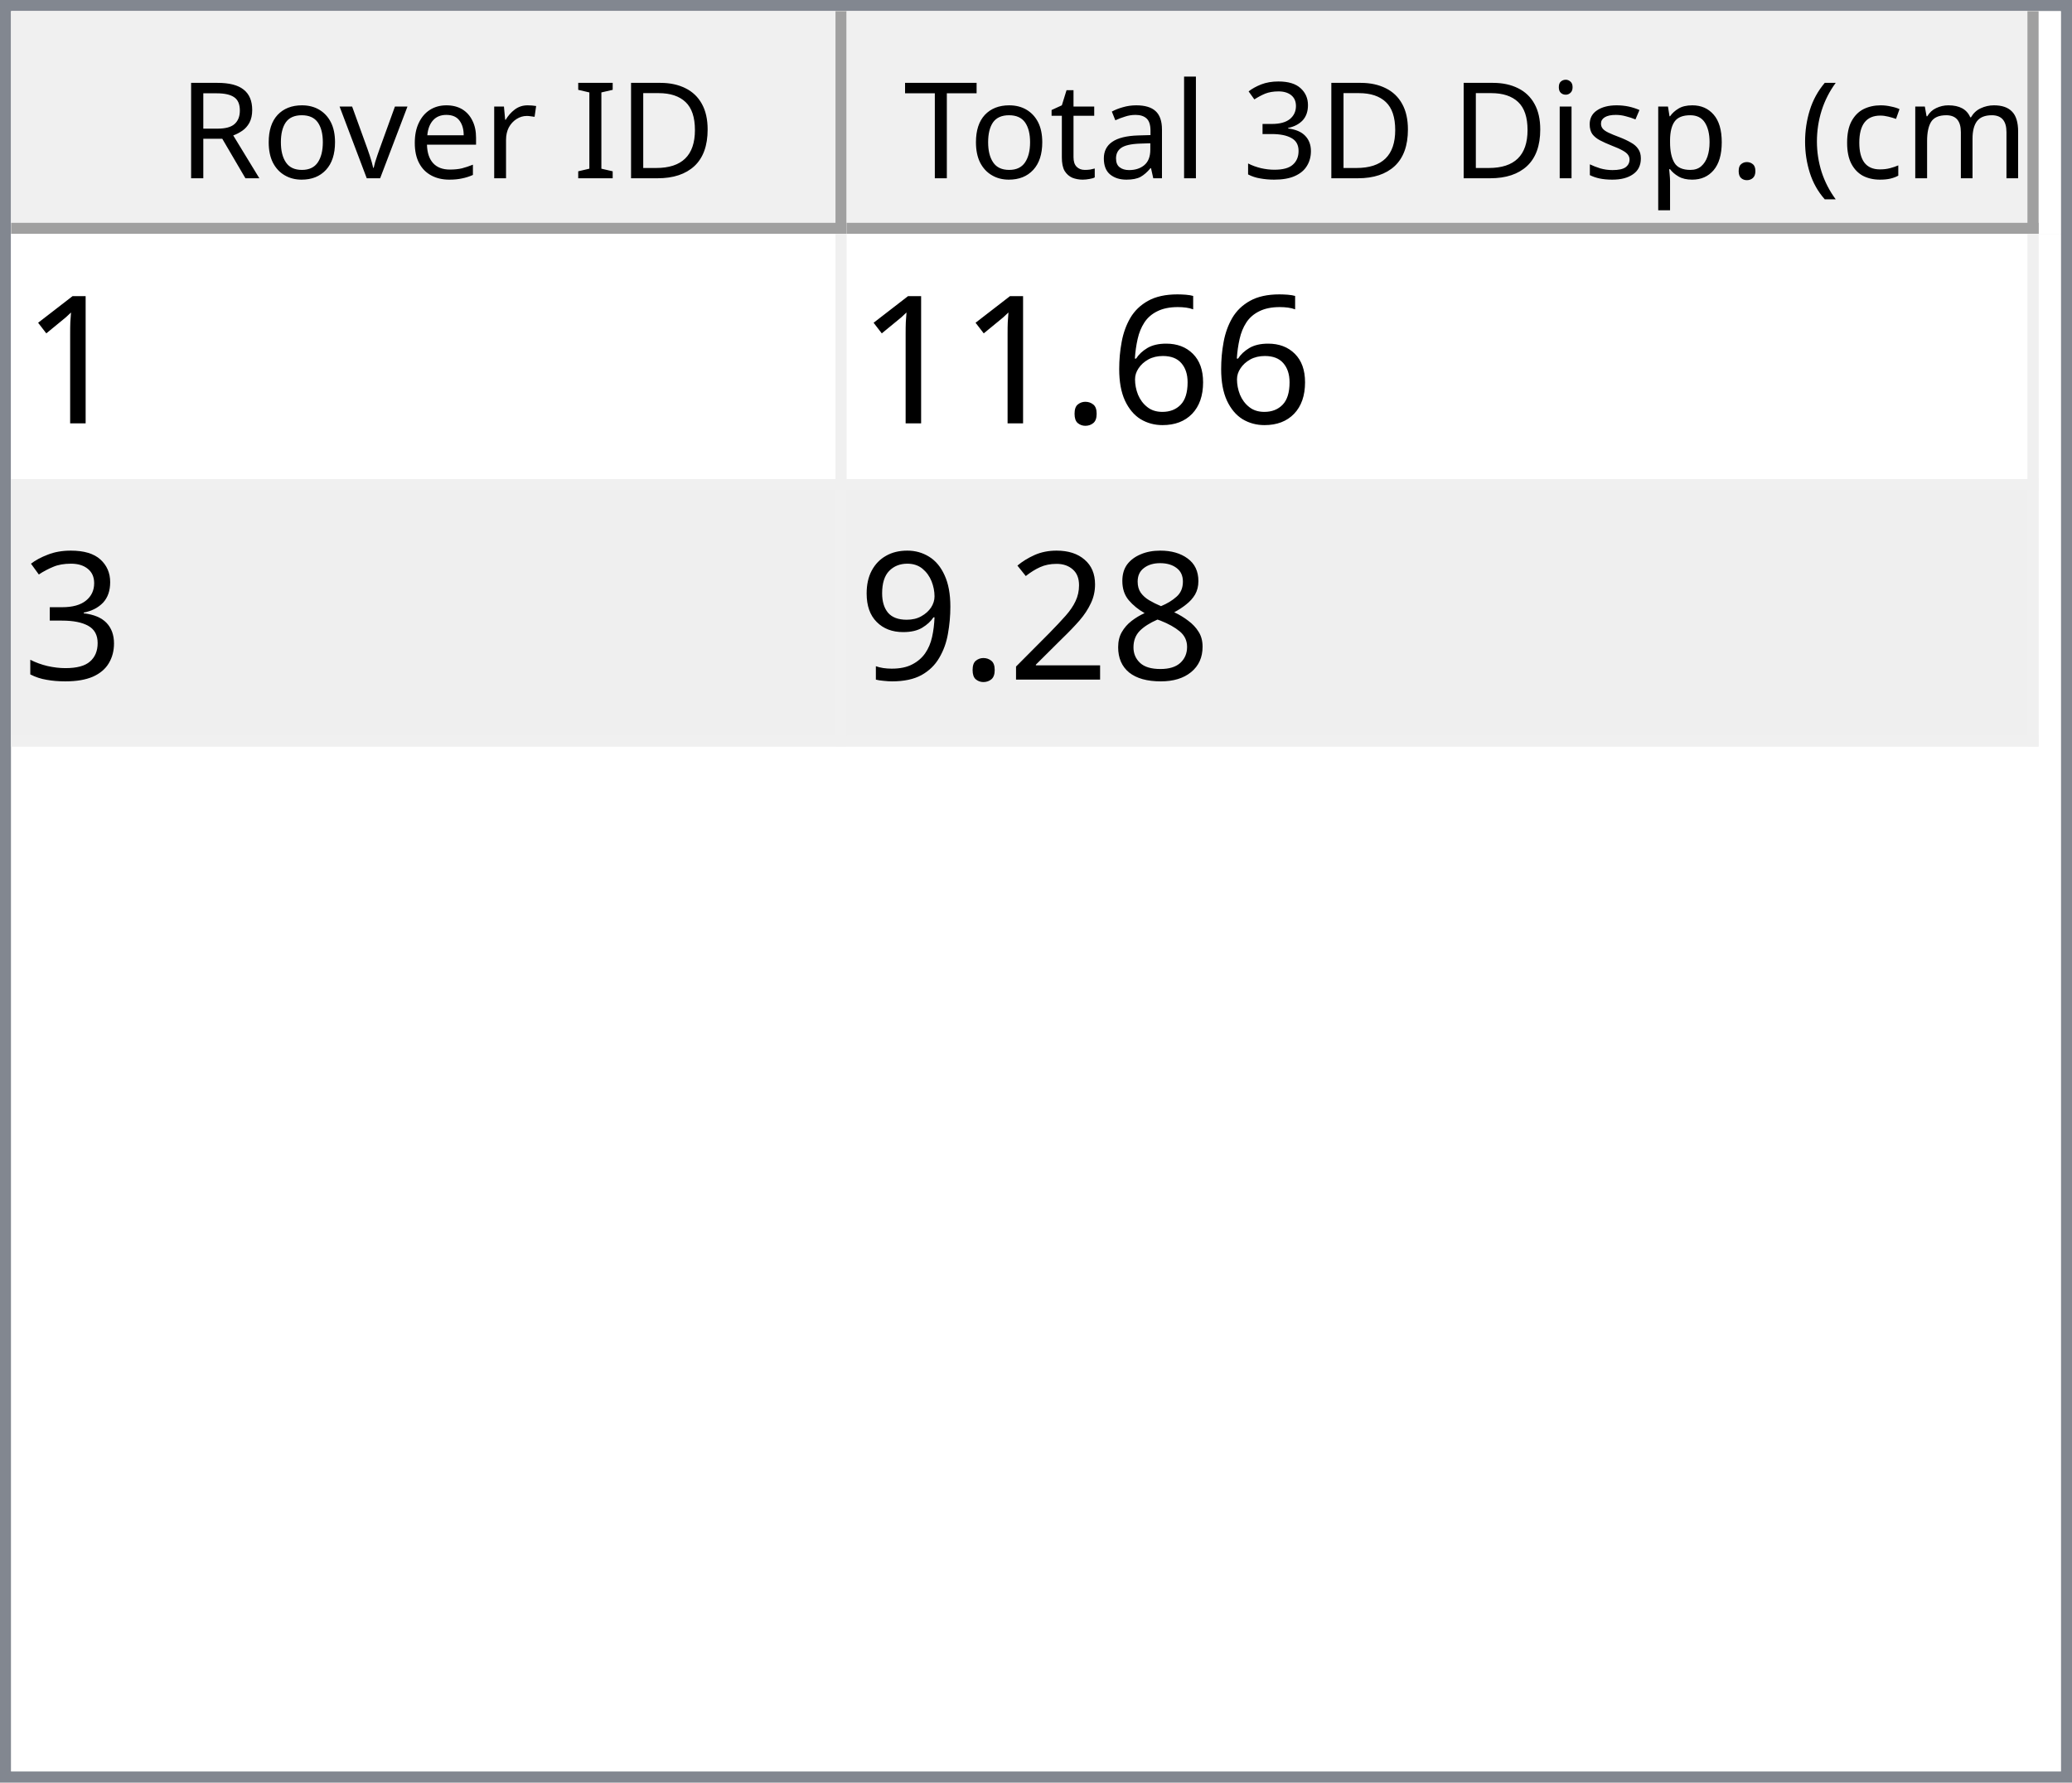
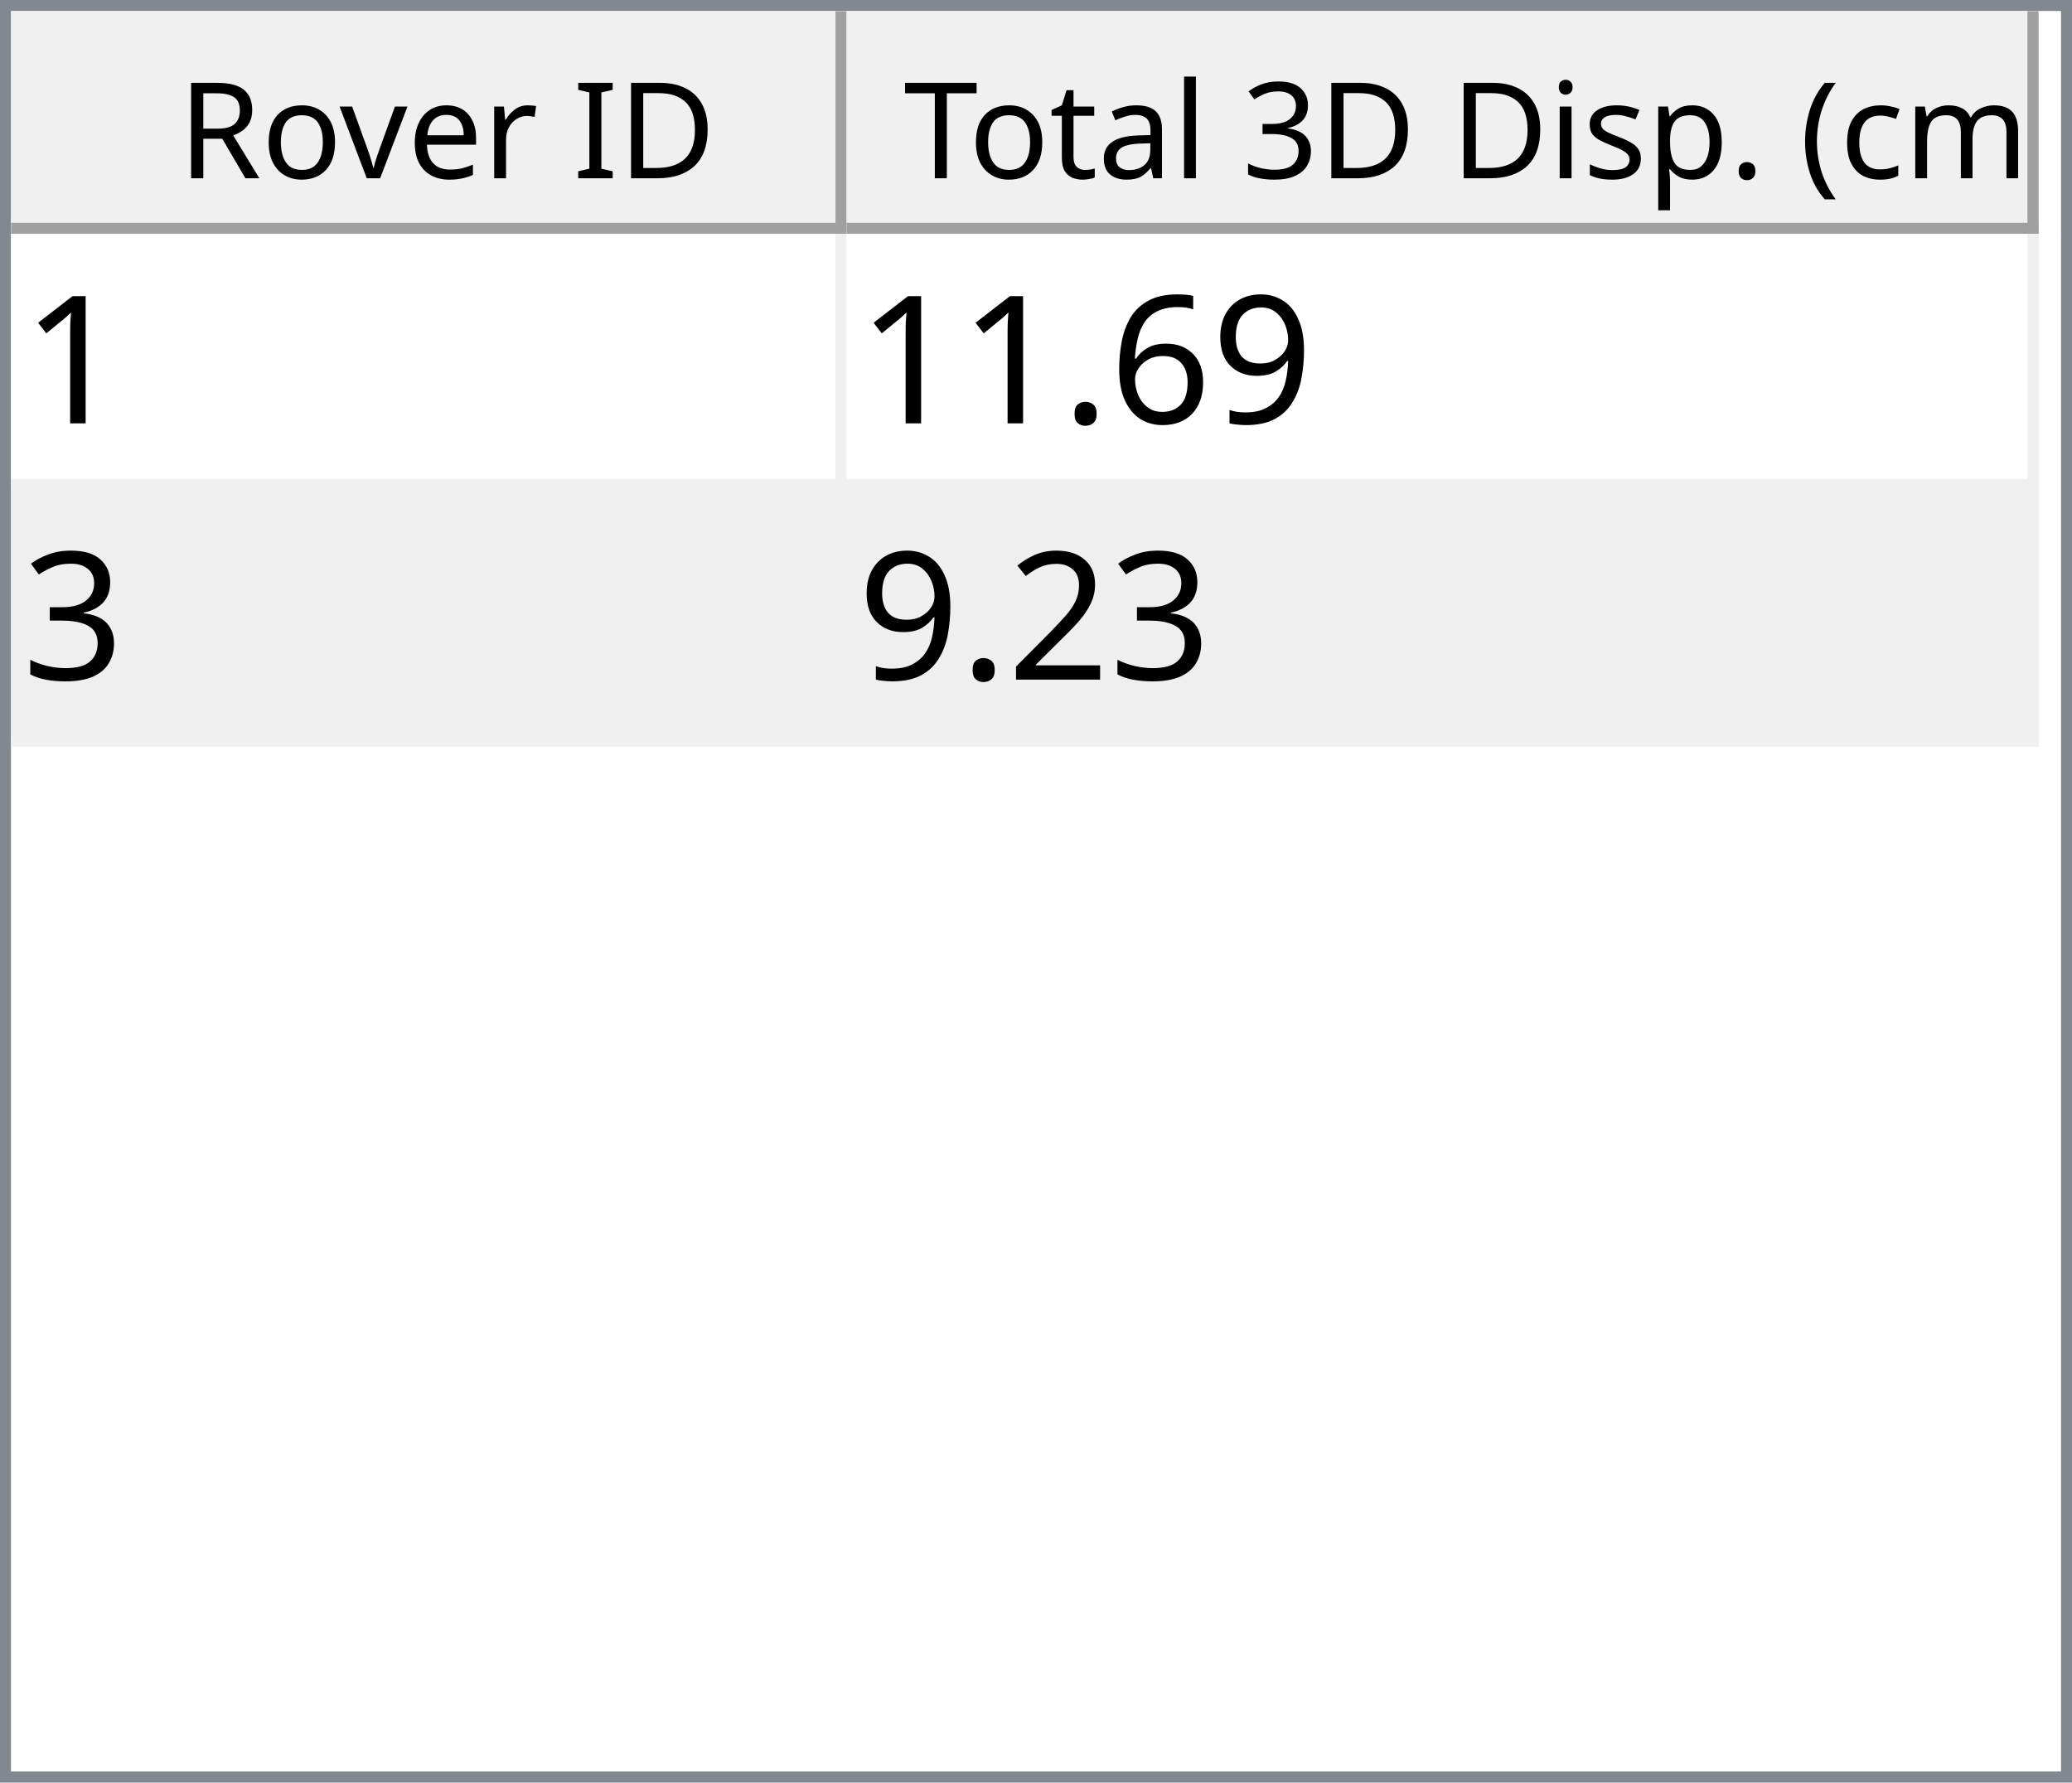
<svg xmlns="http://www.w3.org/2000/svg" style="fill-opacity:1; color-rendering:auto; color-interpolation:auto; text-rendering:auto; stroke:black; stroke-linecap:square; stroke-miterlimit:10; shape-rendering:auto; stroke-opacity:1; fill:black; stroke-dasharray:none; font-weight:normal; stroke-width:1; font-family:'Dialog'; font-style:normal; stroke-linejoin:miter; font-size:12px; stroke-dashoffset:0; image-rendering:auto;" width="186" height="160">
  <defs id="genericDefs" />
  <g>
    <defs id="defs1">
      <clipPath clipPathUnits="userSpaceOnUse" id="clipPath1">
        <path d="M0 0 L186 0 L186 160 L0 160 L0 0 Z" />
      </clipPath>
      <clipPath clipPathUnits="userSpaceOnUse" id="clipPath2">
        <path d="M0 0 L0 160 L186 160 L186 0 Z" />
      </clipPath>
      <clipPath clipPathUnits="userSpaceOnUse" id="clipPath3">
        <path d="M0 0 L0 20 L184 20 L184 0 Z" />
      </clipPath>
      <clipPath clipPathUnits="userSpaceOnUse" id="clipPath4">
        <path d="M0 0 L0 20 L75 20 L75 0 Z" />
      </clipPath>
      <clipPath clipPathUnits="userSpaceOnUse" id="clipPath5">
        <path d="M1 1 L1 19 L74 19 L74 1 Z" />
      </clipPath>
      <clipPath clipPathUnits="userSpaceOnUse" id="clipPath6">
        <path d="M0 0 L0 18 L73 18 L73 0 Z" />
      </clipPath>
      <clipPath clipPathUnits="userSpaceOnUse" id="clipPath7">
        <path d="M-0.5 -0.5 L-0.5 19.5 L74.5 19.5 L74.5 -0.5 Z" />
      </clipPath>
      <clipPath clipPathUnits="userSpaceOnUse" id="clipPath8">
        <path d="M0 0 L0 20 L107 20 L107 0 Z" />
      </clipPath>
      <clipPath clipPathUnits="userSpaceOnUse" id="clipPath9">
        <path d="M1 1 L1 19 L106 19 L106 1 Z" />
      </clipPath>
      <clipPath clipPathUnits="userSpaceOnUse" id="clipPath10">
        <path d="M0 0 L0 18 L105 18 L105 0 Z" />
      </clipPath>
      <clipPath clipPathUnits="userSpaceOnUse" id="clipPath11">
        <path d="M-0.5 -0.5 L-0.5 19.5 L106.5 19.5 L106.5 -0.5 Z" />
      </clipPath>
      <clipPath clipPathUnits="userSpaceOnUse" id="clipPath12">
        <path d="M0 0 L0 138 L184 138 L184 0 Z" />
      </clipPath>
      <clipPath clipPathUnits="userSpaceOnUse" id="clipPath13">
        <path d="M0 0 L0 46 L182 46 L182 0 Z" />
      </clipPath>
      <clipPath clipPathUnits="userSpaceOnUse" id="clipPath14">
        <path d="M-0.5 -0.5 L-0.5 45.5 L181.5 45.5 L181.5 -0.5 Z" />
      </clipPath>
      <clipPath clipPathUnits="userSpaceOnUse" id="clipPath15">
        <path d="M0 0 L0 22 L74 22 L74 0 Z" />
      </clipPath>
      <clipPath clipPathUnits="userSpaceOnUse" id="clipPath16">
        <path d="M0 0 L0 22 L106 22 L106 0 Z" />
      </clipPath>
      <font horiz-adv-x="64.551" id="font1">
        <font-face ascent="107.91" descent="25.098" units-per-em="100" style="font-style:normal; font-family:Segoe UI; font-weight:normal;" />
        <missing-glyph horiz-adv-x="64.551" d="M8.109 0 L8.109 68.266 L56.453 68.266 L56.453 0 L8.109 0 ZM15.328 7.234 L49.219 7.234 L49.219 61.031 L15.328 61.031 L15.328 7.234 Z" />
        <glyph unicode="D" horiz-adv-x="70.117" d="M9.188 0 L9.188 70.016 L28.516 70.016 Q65.531 70.016 65.531 35.891 Q65.531 19.672 55.25 9.836 Q44.969 0 27.734 0 L9.188 0 ZM17.391 62.594 L17.391 7.422 L27.828 7.422 Q41.609 7.422 49.273 14.797 Q56.938 22.172 56.938 35.688 Q56.938 62.594 28.328 62.594 L17.391 62.594 Z" />
        <glyph unicode="I" horiz-adv-x="26.611" d="M17.391 0 L9.188 0 L9.188 70.016 L17.391 70.016 L17.391 0 Z" />
        <glyph unicode=" " horiz-adv-x="27.393" d="" />
        <glyph unicode="r" horiz-adv-x="34.766" d="M34.188 41.891 Q32.078 43.5 28.125 43.5 Q23 43.5 19.555 38.672 Q16.109 33.844 16.109 25.484 L16.109 0 L8.109 0 L8.109 50 L16.109 50 L16.109 39.703 L16.312 39.703 Q18.016 44.969 21.531 47.922 Q25.047 50.875 29.391 50.875 Q32.516 50.875 34.188 50.203 L34.188 41.891 Z" />
        <glyph unicode="e" horiz-adv-x="52.295" d="M48.297 23 L12.984 23 Q13.188 14.656 17.484 10.109 Q21.781 5.562 29.297 5.562 Q37.75 5.562 44.828 11.141 L44.828 3.609 Q38.234 -1.172 27.391 -1.172 Q16.797 -1.172 10.742 5.641 Q4.688 12.453 4.688 24.812 Q4.688 36.469 11.305 43.82 Q17.922 51.172 27.734 51.172 Q37.547 51.172 42.922 44.828 Q48.297 38.484 48.297 27.203 L48.297 23 ZM40.094 29.781 Q40.047 36.719 36.75 40.578 Q33.453 44.438 27.594 44.438 Q21.922 44.438 17.969 40.383 Q14.016 36.328 13.094 29.781 L40.094 29.781 Z" />
        <glyph unicode="v" horiz-adv-x="47.9" d="M47.406 50 L27.484 0 L19.625 0 L0.688 50 L9.469 50 L22.172 13.672 Q23.578 9.672 23.922 6.688 L24.125 6.688 Q24.609 10.453 25.688 13.484 L38.969 50 L47.406 50 Z" />
        <glyph unicode="o" horiz-adv-x="58.594" d="M29 -1.172 Q17.922 -1.172 11.305 5.836 Q4.688 12.844 4.688 24.422 Q4.688 37.016 11.57 44.094 Q18.453 51.172 30.172 51.172 Q41.359 51.172 47.633 44.289 Q53.906 37.406 53.906 25.203 Q53.906 13.234 47.141 6.031 Q40.375 -1.172 29 -1.172 ZM29.594 44.438 Q21.875 44.438 17.383 39.188 Q12.891 33.938 12.891 24.703 Q12.891 15.828 17.43 10.695 Q21.969 5.562 29.594 5.562 Q37.359 5.562 41.531 10.594 Q45.703 15.625 45.703 24.906 Q45.703 34.281 41.531 39.359 Q37.359 44.438 29.594 44.438 Z" />
        <glyph unicode="R" horiz-adv-x="59.814" d="M59.375 0 L49.609 0 L37.891 19.625 Q36.281 22.359 34.766 24.289 Q33.25 26.219 31.664 27.438 Q30.078 28.656 28.25 29.219 Q26.422 29.781 24.125 29.781 L17.391 29.781 L17.391 0 L9.188 0 L9.188 70.016 L30.078 70.016 Q34.672 70.016 38.555 68.867 Q42.438 67.719 45.289 65.375 Q48.141 63.031 49.758 59.547 Q51.375 56.062 51.375 51.375 Q51.375 47.703 50.273 44.656 Q49.172 41.609 47.148 39.211 Q45.125 36.812 42.266 35.133 Q39.406 33.453 35.844 32.516 L35.844 32.328 Q37.594 31.547 38.891 30.547 Q40.188 29.547 41.359 28.18 Q42.531 26.812 43.68 25.078 Q44.828 23.344 46.234 21.047 L59.375 0 ZM17.391 62.594 L17.391 37.203 L28.516 37.203 Q31.594 37.203 34.203 38.133 Q36.812 39.062 38.719 40.797 Q40.625 42.531 41.703 45.047 Q42.781 47.562 42.781 50.688 Q42.781 56.297 39.141 59.445 Q35.5 62.594 28.609 62.594 L17.391 62.594 Z" />
        <glyph unicode=")" horiz-adv-x="30.176" d="M8.297 -15.922 L1.172 -15.922 Q16.406 2.344 16.406 26.812 Q16.406 51.469 1.078 70.016 L8.297 70.016 Q23.531 52.156 23.531 26.703 Q23.531 1.375 8.297 -15.922 Z" />
        <glyph unicode="m" horiz-adv-x="86.133" d="M79.109 0 L71.094 0 L71.094 28.719 Q71.094 37.016 68.531 40.727 Q65.969 44.438 59.906 44.438 Q54.781 44.438 51.195 39.75 Q47.609 35.062 47.609 28.516 L47.609 0 L39.594 0 L39.594 29.688 Q39.594 44.438 28.219 44.438 Q22.953 44.438 19.531 40.016 Q16.109 35.594 16.109 28.516 L16.109 0 L8.109 0 L8.109 50 L16.109 50 L16.109 42.094 L16.312 42.094 Q21.625 51.172 31.844 51.172 Q36.969 51.172 40.773 48.312 Q44.578 45.453 46 40.828 Q51.562 51.172 62.594 51.172 Q79.109 51.172 79.109 30.812 L79.109 0 Z" />
        <glyph unicode="c" horiz-adv-x="46.191" d="M42.188 2.297 Q36.422 -1.172 28.516 -1.172 Q17.828 -1.172 11.258 5.789 Q4.688 12.75 4.688 23.828 Q4.688 36.188 11.766 43.68 Q18.844 51.172 30.672 51.172 Q37.25 51.172 42.281 48.734 L42.281 40.531 Q36.719 44.438 30.375 44.438 Q22.703 44.438 17.797 38.945 Q12.891 33.453 12.891 24.516 Q12.891 15.719 17.508 10.641 Q22.125 5.562 29.891 5.562 Q36.422 5.562 42.188 9.906 L42.188 2.297 Z" />
        <glyph unicode="(" horiz-adv-x="30.176" d="M29.109 -15.922 L21.969 -15.922 Q6.844 1.375 6.844 26.703 Q6.844 52.156 21.969 70.016 L29.203 70.016 Q13.875 51.469 13.875 26.812 Q13.875 2.344 29.109 -15.922 Z" />
        <glyph unicode="." horiz-adv-x="21.68" d="M10.891 -1.078 Q8.641 -1.078 7.055 0.539 Q5.469 2.156 5.469 4.391 Q5.469 6.641 7.055 8.273 Q8.641 9.906 10.891 9.906 Q13.188 9.906 14.797 8.273 Q16.406 6.641 16.406 4.391 Q16.406 2.156 14.797 0.539 Q13.188 -1.078 10.891 -1.078 Z" />
        <glyph unicode="p" horiz-adv-x="58.789" d="M16.312 7.234 L16.109 7.234 L16.109 -23 L8.109 -23 L8.109 50 L16.109 50 L16.109 41.219 L16.312 41.219 Q22.219 51.172 33.594 51.172 Q43.266 51.172 48.688 44.461 Q54.109 37.75 54.109 26.469 Q54.109 13.922 48 6.375 Q41.891 -1.172 31.297 -1.172 Q21.578 -1.172 16.312 7.234 ZM16.109 27.391 L16.109 20.406 Q16.109 14.203 20.141 9.883 Q24.172 5.562 30.375 5.562 Q37.641 5.562 41.773 11.133 Q45.906 16.703 45.906 26.609 Q45.906 34.969 42.047 39.703 Q38.188 44.438 31.594 44.438 Q24.609 44.438 20.359 39.578 Q16.109 34.719 16.109 27.391 Z" />
        <glyph unicode="s" horiz-adv-x="42.432" d="M5.078 1.812 L5.078 10.406 Q11.625 5.562 19.484 5.562 Q30.031 5.562 30.031 12.594 Q30.031 14.594 29.125 15.992 Q28.219 17.391 26.68 18.461 Q25.141 19.531 23.07 20.383 Q21 21.234 18.609 22.172 Q15.281 23.484 12.766 24.828 Q10.25 26.172 8.57 27.859 Q6.891 29.547 6.031 31.695 Q5.172 33.844 5.172 36.719 Q5.172 40.234 6.789 42.945 Q8.406 45.656 11.086 47.484 Q13.766 49.312 17.211 50.242 Q20.656 51.172 24.312 51.172 Q30.812 51.172 35.938 48.922 L35.938 40.828 Q30.422 44.438 23.25 44.438 Q21 44.438 19.195 43.922 Q17.391 43.406 16.094 42.477 Q14.797 41.547 14.086 40.258 Q13.375 38.969 13.375 37.406 Q13.375 35.453 14.086 34.133 Q14.797 32.812 16.164 31.789 Q17.531 30.766 19.484 29.938 Q21.438 29.109 23.922 28.125 Q27.25 26.859 29.883 25.516 Q32.516 24.172 34.375 22.484 Q36.234 20.797 37.234 18.602 Q38.234 16.406 38.234 13.375 Q38.234 9.672 36.602 6.938 Q34.969 4.203 32.234 2.398 Q29.5 0.594 25.93 -0.289 Q22.359 -1.172 18.453 -1.172 Q10.75 -1.172 5.078 1.812 Z" />
        <glyph unicode="i" horiz-adv-x="24.219" d="M12.203 62.703 Q10.062 62.703 8.547 64.164 Q7.031 65.625 7.031 67.875 Q7.031 70.125 8.547 71.609 Q10.062 73.094 12.203 73.094 Q14.406 73.094 15.945 71.609 Q17.484 70.125 17.484 67.875 Q17.484 65.719 15.945 64.211 Q14.406 62.703 12.203 62.703 ZM16.109 0 L8.109 0 L8.109 50 L16.109 50 L16.109 0 Z" />
        <glyph unicode="3" horiz-adv-x="53.906" d="M46.531 19.828 Q46.531 15.094 44.75 11.211 Q42.969 7.328 39.719 4.57 Q36.469 1.812 31.93 0.297 Q27.391 -1.219 21.922 -1.219 Q11.922 -1.219 6 2.594 L6 11.188 Q13.094 5.609 22.219 5.609 Q25.875 5.609 28.828 6.539 Q31.781 7.469 33.906 9.227 Q36.031 10.984 37.18 13.477 Q38.328 15.969 38.328 19.094 Q38.328 32.812 18.797 32.812 L12.984 32.812 L12.984 39.594 L18.5 39.594 Q35.797 39.594 35.797 52.484 Q35.797 64.406 22.609 64.406 Q15.188 64.406 8.688 59.422 L8.688 67.188 Q15.375 71.188 24.609 71.188 Q29 71.188 32.57 69.969 Q36.141 68.75 38.68 66.555 Q41.219 64.359 42.609 61.281 Q44 58.203 44 54.5 Q44 40.672 30.031 36.719 L30.031 36.531 Q33.594 36.141 36.625 34.797 Q39.656 33.453 41.852 31.305 Q44.047 29.156 45.289 26.25 Q46.531 23.344 46.531 19.828 Z" />
        <glyph unicode="l" horiz-adv-x="24.219" d="M16.109 0 L8.109 0 L8.109 74.031 L16.109 74.031 L16.109 0 Z" />
        <glyph unicode="a" horiz-adv-x="50.879" d="M43.891 0 L35.891 0 L35.891 7.812 L35.688 7.812 Q30.469 -1.172 20.312 -1.172 Q12.844 -1.172 8.617 2.781 Q4.391 6.734 4.391 13.281 Q4.391 27.297 20.906 29.594 L35.891 31.688 Q35.891 44.438 25.594 44.438 Q16.547 44.438 9.281 38.281 L9.281 46.484 Q16.656 51.172 26.266 51.172 Q43.891 51.172 43.891 32.516 L43.891 0 ZM35.891 25.297 L23.828 23.641 Q18.266 22.859 15.43 20.875 Q12.594 18.891 12.594 13.875 Q12.594 10.203 15.211 7.883 Q17.828 5.562 22.172 5.562 Q28.125 5.562 32.008 9.742 Q35.891 13.922 35.891 20.312 L35.891 25.297 Z" />
        <glyph unicode="t" horiz-adv-x="33.887" d="M31.297 0.484 Q28.469 -1.078 23.828 -1.078 Q10.688 -1.078 10.688 13.578 L10.688 43.172 L2.094 43.172 L2.094 50 L10.688 50 L10.688 62.203 L18.703 64.797 L18.703 50 L31.297 50 L31.297 43.172 L18.703 43.172 L18.703 14.984 Q18.703 9.969 20.414 7.82 Q22.125 5.672 26.078 5.672 Q29.109 5.672 31.297 7.328 L31.297 0.484 Z" />
        <glyph unicode="T" horiz-adv-x="52.393" d="M50.594 62.594 L30.375 62.594 L30.375 0 L22.172 0 L22.172 62.594 L2 62.594 L2 70.016 L50.594 70.016 L50.594 62.594 Z" />
      </font>
      <font horiz-adv-x="75.0" id="font2">
        <font-face ascent="100.537" descent="21.973" units-per-em="100" style="font-style:normal; font-family:sans-serif; font-weight:normal;" />
        <missing-glyph horiz-adv-x="75.0" d="M12.5 0 L12.5 62.5 L62.5 62.5 L62.5 0 L12.5 0 ZM14.062 1.562 L60.938 1.562 L60.938 60.938 L14.062 60.938 L14.062 1.562 Z" />
        <glyph unicode="1" horiz-adv-x="55.615" d="M37.25 0 L28.469 0 L28.469 56 Q25.297 52.984 20.141 49.953 Q14.984 46.922 10.891 45.406 L10.891 53.906 Q18.266 57.375 23.781 62.305 Q29.297 67.234 31.594 71.875 L37.25 71.875 L37.25 0 Z" />
+         <glyph unicode="9" horiz-adv-x="55.615" d="M5.469 16.547 L13.922 17.328 Q14.984 11.375 18.016 8.688 Q21.047 6 25.781 6 Q29.828 6 32.883 7.859 Q35.938 9.719 37.891 12.82 Q39.844 15.922 41.164 21.195 Q42.484 26.469 42.484 31.938 Q42.484 32.516 42.438 33.688 Q39.797 29.5 35.234 26.883 Q30.672 24.266 25.344 24.266 Q16.453 24.266 10.305 30.711 Q4.156 37.156 4.156 47.703 Q4.156 58.594 10.578 65.234 Q17 71.875 26.656 71.875 Q33.641 71.875 39.43 68.117 Q45.219 64.359 48.219 57.398 Q51.219 50.438 51.219 37.25 Q51.219 23.531 48.242 15.406 Q45.266 7.281 39.383 3.031 Q33.5 -1.219 25.594 -1.219 Q17.188 -1.219 11.867 3.445 Q6.547 8.109 5.469 16.547 ZM41.453 48.141 Q41.453 55.719 37.43 60.156 Q33.406 64.594 27.734 64.594 Q21.875 64.594 17.531 59.812 Q13.188 55.031 13.188 47.406 Q13.188 40.578 17.312 36.305 Q21.438 32.031 27.484 32.031 Q33.594 32.031 37.523 36.305 Q41.453 40.578 41.453 48.141 Z" />
        <glyph unicode="6" horiz-adv-x="55.615" d="M49.75 54.047 L41.016 53.375 Q39.844 58.547 37.703 60.891 Q34.125 64.656 28.906 64.656 Q24.703 64.656 21.531 62.312 Q17.391 59.281 14.992 53.469 Q12.594 47.656 12.5 36.922 Q15.672 41.75 20.266 44.094 Q24.859 46.438 29.891 46.438 Q38.672 46.438 44.852 39.969 Q51.031 33.5 51.031 23.25 Q51.031 16.5 48.125 10.719 Q45.219 4.938 40.141 1.859 Q35.062 -1.219 28.609 -1.219 Q17.625 -1.219 10.695 6.859 Q3.766 14.938 3.766 33.5 Q3.766 54.25 11.422 63.672 Q18.109 71.875 29.438 71.875 Q37.891 71.875 43.289 67.141 Q48.688 62.406 49.75 54.047 ZM13.875 23.188 Q13.875 18.656 15.797 14.508 Q17.719 10.359 21.188 8.18 Q24.656 6 28.469 6 Q34.031 6 38.039 10.492 Q42.047 14.984 42.047 22.703 Q42.047 30.125 38.086 34.398 Q34.125 38.672 28.125 38.672 Q22.172 38.672 18.023 34.398 Q13.875 30.125 13.875 23.188 Z" />
        <glyph unicode="." horiz-adv-x="27.783" d="M9.078 0 L9.078 10.016 L19.094 10.016 L19.094 0 L9.078 0 Z" />
        <glyph unicode="3" horiz-adv-x="55.615" d="M4.203 18.891 L12.984 20.062 Q14.5 12.594 18.141 9.297 Q21.781 6 27 6 Q33.203 6 37.477 10.297 Q41.75 14.594 41.75 20.953 Q41.75 27 37.797 30.93 Q33.844 34.859 27.734 34.859 Q25.25 34.859 21.531 33.891 L22.516 41.609 Q23.391 41.5 23.922 41.5 Q29.547 41.5 34.039 44.43 Q38.531 47.359 38.531 53.469 Q38.531 58.297 35.258 61.477 Q31.984 64.656 26.812 64.656 Q21.688 64.656 18.266 61.43 Q14.844 58.203 13.875 51.766 L5.078 53.328 Q6.688 62.156 12.398 67.016 Q18.109 71.875 26.609 71.875 Q32.469 71.875 37.398 69.359 Q42.328 66.844 44.945 62.5 Q47.562 58.156 47.562 53.266 Q47.562 48.641 45.07 44.828 Q42.578 41.016 37.703 38.766 Q44.047 37.312 47.562 32.695 Q51.078 28.078 51.078 21.141 Q51.078 11.766 44.242 5.25 Q37.406 -1.266 26.953 -1.266 Q17.531 -1.266 11.305 4.352 Q5.078 9.969 4.203 18.891 Z" />
-         <glyph unicode="8" horiz-adv-x="55.615" d="M17.672 38.812 Q12.203 40.828 9.57 44.539 Q6.938 48.25 6.938 53.422 Q6.938 61.234 12.555 66.555 Q18.172 71.875 27.484 71.875 Q36.859 71.875 42.578 66.43 Q48.297 60.984 48.297 53.172 Q48.297 48.188 45.68 44.508 Q43.062 40.828 37.75 38.812 Q44.344 36.672 47.781 31.883 Q51.219 27.094 51.219 20.453 Q51.219 11.281 44.727 5.031 Q38.234 -1.219 27.641 -1.219 Q17.047 -1.219 10.547 5.055 Q4.047 11.328 4.047 20.703 Q4.047 27.688 7.594 32.398 Q11.141 37.109 17.672 38.812 ZM15.922 53.719 Q15.922 48.641 19.195 45.414 Q22.469 42.188 27.688 42.188 Q32.766 42.188 36.016 45.383 Q39.266 48.578 39.266 53.219 Q39.266 58.062 35.914 61.359 Q32.562 64.656 27.594 64.656 Q22.562 64.656 19.242 61.43 Q15.922 58.203 15.922 53.719 ZM13.094 20.656 Q13.094 16.891 14.875 13.375 Q16.656 9.859 20.172 7.93 Q23.688 6 27.734 6 Q34.031 6 38.133 10.055 Q42.234 14.109 42.234 20.359 Q42.234 26.703 38.016 30.859 Q33.797 35.016 27.438 35.016 Q21.234 35.016 17.164 30.914 Q13.094 26.812 13.094 20.656 Z" />
        <glyph unicode="2" horiz-adv-x="55.615" d="M50.344 8.453 L50.344 0 L3.031 0 Q2.938 3.172 4.047 6.109 Q5.859 10.938 9.836 15.625 Q13.812 20.312 21.344 26.469 Q33.016 36.031 37.117 41.625 Q41.219 47.219 41.219 52.203 Q41.219 57.422 37.477 61.008 Q33.734 64.594 27.734 64.594 Q21.391 64.594 17.578 60.789 Q13.766 56.984 13.719 50.25 L4.688 51.172 Q5.609 61.281 11.664 66.578 Q17.719 71.875 27.938 71.875 Q38.234 71.875 44.242 66.164 Q50.25 60.453 50.25 52 Q50.25 47.703 48.492 43.555 Q46.734 39.406 42.656 34.812 Q38.578 30.219 29.109 22.219 Q21.188 15.578 18.945 13.211 Q16.703 10.844 15.234 8.453 L50.344 8.453 Z" />
-         <glyph unicode="9" horiz-adv-x="55.615" d="M5.469 16.547 L13.922 17.328 Q14.984 11.375 18.016 8.688 Q21.047 6 25.781 6 Q29.828 6 32.883 7.859 Q35.938 9.719 37.891 12.82 Q39.844 15.922 41.164 21.195 Q42.484 26.469 42.484 31.938 Q42.484 32.516 42.438 33.688 Q39.797 29.5 35.234 26.883 Q30.672 24.266 25.344 24.266 Q16.453 24.266 10.305 30.711 Q4.156 37.156 4.156 47.703 Q4.156 58.594 10.578 65.234 Q17 71.875 26.656 71.875 Q33.641 71.875 39.43 68.117 Q45.219 64.359 48.219 57.398 Q51.219 50.438 51.219 37.25 Q51.219 23.531 48.242 15.406 Q45.266 7.281 39.383 3.031 Q33.5 -1.219 25.594 -1.219 Q17.188 -1.219 11.867 3.445 Q6.547 8.109 5.469 16.547 ZM41.453 48.141 Q41.453 55.719 37.43 60.156 Q33.406 64.594 27.734 64.594 Q21.875 64.594 17.531 59.812 Q13.188 55.031 13.188 47.406 Q13.188 40.578 17.312 36.305 Q21.438 32.031 27.484 32.031 Q33.594 32.031 37.523 36.305 Q41.453 40.578 41.453 48.141 Z" />
      </font>
    </defs>
    <g style="fill:white; stroke:white;">
      <rect x="0" y="0" width="186" style="clip-path:url(#clipPath1); stroke:none;" height="160" />
    </g>
    <g style="fill:white; text-rendering:optimizeSpeed; color-rendering:optimizeSpeed; image-rendering:optimizeSpeed; shape-rendering:crispEdges; stroke:white; color-interpolation:sRGB;">
      <rect x="0" width="186" height="160" y="0" style="stroke:none;" />
      <path style="stroke:none;" d="M0 160 L186 160 L186 0 L0 0 Z" />
    </g>
    <g style="fill:rgb(240,240,240); font-family:'Segoe UI'; stroke:rgb(240,240,240);">
      <rect x="0" y="0" width="186" style="clip-path:url(#clipPath2); stroke:none;" height="160" />
    </g>
    <g style="fill:rgb(130,135,144); font-family:'Segoe UI'; stroke:rgb(130,135,144);">
      <path d="M0 0 L186 0 L186 160 L0 160 L0 0 ZM1 1 L185 1 L185 159 L1 159 L1 1 Z" style="fill-rule:evenodd; clip-path:url(#clipPath2); stroke:none;" />
    </g>
    <g style="fill:white; font-family:'Segoe UI'; stroke:white;" transform="translate(1,1)">
      <rect x="0" y="0" width="184" style="clip-path:url(#clipPath3); stroke:none;" height="20" />
    </g>
    <g style="fill:rgb(240,240,240); font-family:'Segoe UI'; stroke:rgb(240,240,240);" transform="translate(1,1)">
      <rect x="0" y="0" width="75" style="clip-path:url(#clipPath4); stroke:none;" height="20" />
    </g>
    <g style="font-family:'Segoe UI';" transform="translate(2,2)">
      <text x="14" xml:space="preserve" y="14" style="clip-path:url(#clipPath6); stroke:none;">Rover ID</text>
    </g>
    <g style="fill:rgb(160,160,160); font-family:'Segoe UI'; stroke:rgb(160,160,160); stroke-linejoin:bevel;" transform="translate(1.5,1.5)">
      <line x1="74" x2="74" y1="0" style="fill:none; clip-path:url(#clipPath7);" y2="19" />
    </g>
    <g style="fill:rgb(160,160,160); font-family:'Segoe UI'; stroke:rgb(160,160,160); stroke-linejoin:bevel;" transform="matrix(1,0,0,1,1,1) translate(0.5,0.5)">
      <line x1="0" x2="74" y1="19" style="fill:none; clip-path:url(#clipPath7);" y2="19" />
    </g>
    <g style="fill:rgb(240,240,240); font-family:'Segoe UI'; stroke:rgb(240,240,240);" transform="translate(76,1)">
      <rect x="0" y="0" width="107" style="clip-path:url(#clipPath8); stroke:none;" height="20" />
    </g>
    <g style="font-family:'Segoe UI';" transform="translate(77,2)">
      <text x="1" xml:space="preserve" y="14" style="clip-path:url(#clipPath10); stroke:none;"> Total 3D Disp. (cm)</text>
    </g>
    <g style="fill:rgb(160,160,160); font-family:'Segoe UI'; stroke:rgb(160,160,160); stroke-linejoin:bevel;" transform="translate(76.5,1.5)">
      <line x1="106" x2="106" y1="0" style="fill:none; clip-path:url(#clipPath11);" y2="19" />
    </g>
    <g style="fill:rgb(160,160,160); font-family:'Segoe UI'; stroke:rgb(160,160,160); stroke-linejoin:bevel;" transform="matrix(1,0,0,1,76,1) translate(0.5,0.5)">
      <line x1="0" x2="106" y1="19" style="fill:none; clip-path:url(#clipPath11);" y2="19" />
    </g>
    <g style="fill:white; font-family:'Segoe UI'; stroke:white;" transform="translate(1,21)">
      <rect x="0" y="0" width="184" style="clip-path:url(#clipPath12); stroke:none;" height="138" />
    </g>
    <g style="fill:rgb(240,240,240); font-size:16px; font-family:sans-serif; stroke:rgb(240,240,240);" transform="translate(1,21)">
      <rect x="0" y="0" width="182" style="clip-path:url(#clipPath13); stroke:none;" height="46" />
      <line transform="translate(0.5,0.5)" x1="0" x2="181" y1="22" style="clip-path:url(#clipPath14); fill:none; stroke-linejoin:bevel;" y2="22" />
    </g>
    <g transform="matrix(1,0,0,1,1,21) translate(0.5,0.5)" style="fill:rgb(240,240,240); font-size:16px; font-family:sans-serif; stroke:rgb(240,240,240); stroke-linejoin:bevel;">
      <line x1="0" x2="181" y1="45" style="fill:none; clip-path:url(#clipPath14);" y2="45" />
    </g>
    <g transform="matrix(1,0,0,1,1,21) translate(0.5,0.5)" style="fill:rgb(240,240,240); font-size:16px; font-family:sans-serif; stroke:rgb(240,240,240); stroke-linejoin:bevel;">
      <line x1="74" x2="74" y1="0" style="fill:none; clip-path:url(#clipPath14);" y2="45" />
    </g>
    <g transform="matrix(1,0,0,1,1,21) translate(0.5,0.5)" style="fill:rgb(240,240,240); font-size:16px; font-family:sans-serif; stroke:rgb(240,240,240); stroke-linejoin:bevel;">
      <line x1="181" x2="181" y1="0" style="fill:none; clip-path:url(#clipPath14);" y2="45" />
    </g>
    <g style="fill:white; font-size:16px; font-family:sans-serif; stroke:white;" transform="matrix(1,0,0,1,1,21)">
      <rect x="0" y="0" width="74" style="clip-path:url(#clipPath15); stroke:none;" height="22" />
      <text x="1" y="17" style="fill:black; clip-path:url(#clipPath15); stroke:none;" xml:space="preserve">1</text>
    </g>
    <g style="fill:white; font-size:16px; font-family:sans-serif; stroke:white;" transform="matrix(1,0,0,1,1,21) translate(75,0)">
      <rect x="0" y="0" width="106" style="clip-path:url(#clipPath16); stroke:none;" height="22" />
-       <text x="1" y="17" style="fill:black; clip-path:url(#clipPath16); stroke:none;" xml:space="preserve">11.66</text>
+       <text x="1" y="17" style="fill:black; clip-path:url(#clipPath16); stroke:none;" xml:space="preserve">11.69</text>
    </g>
    <g style="fill:rgb(239,239,239); font-size:16px; font-family:sans-serif; stroke:rgb(239,239,239);" transform="matrix(1,0,0,1,1,21) translate(0,23)">
      <rect x="0" y="0" width="74" style="clip-path:url(#clipPath15); stroke:none;" height="22" />
      <text x="1" y="17" style="fill:black; clip-path:url(#clipPath15); stroke:none;" xml:space="preserve">3</text>
    </g>
    <g style="fill:rgb(239,239,239); font-size:16px; font-family:sans-serif; stroke:rgb(239,239,239);" transform="matrix(1,0,0,1,1,21) translate(75,23)">
      <rect x="0" y="0" width="106" style="clip-path:url(#clipPath16); stroke:none;" height="22" />
-       <text x="1" y="17" style="fill:black; clip-path:url(#clipPath16); stroke:none;" xml:space="preserve">9.28</text>
+       <text x="1" y="17" style="fill:black; clip-path:url(#clipPath16); stroke:none;" xml:space="preserve">9.23</text>
    </g>
  </g>
</svg>
